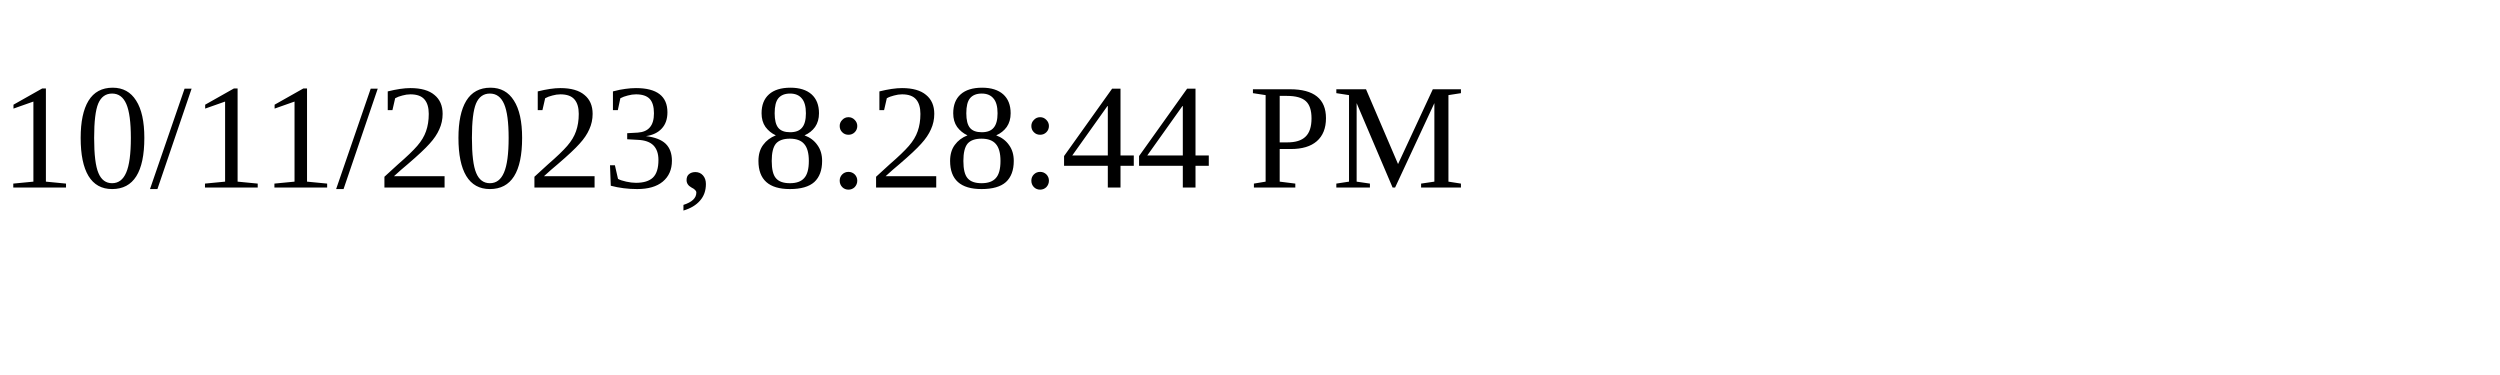
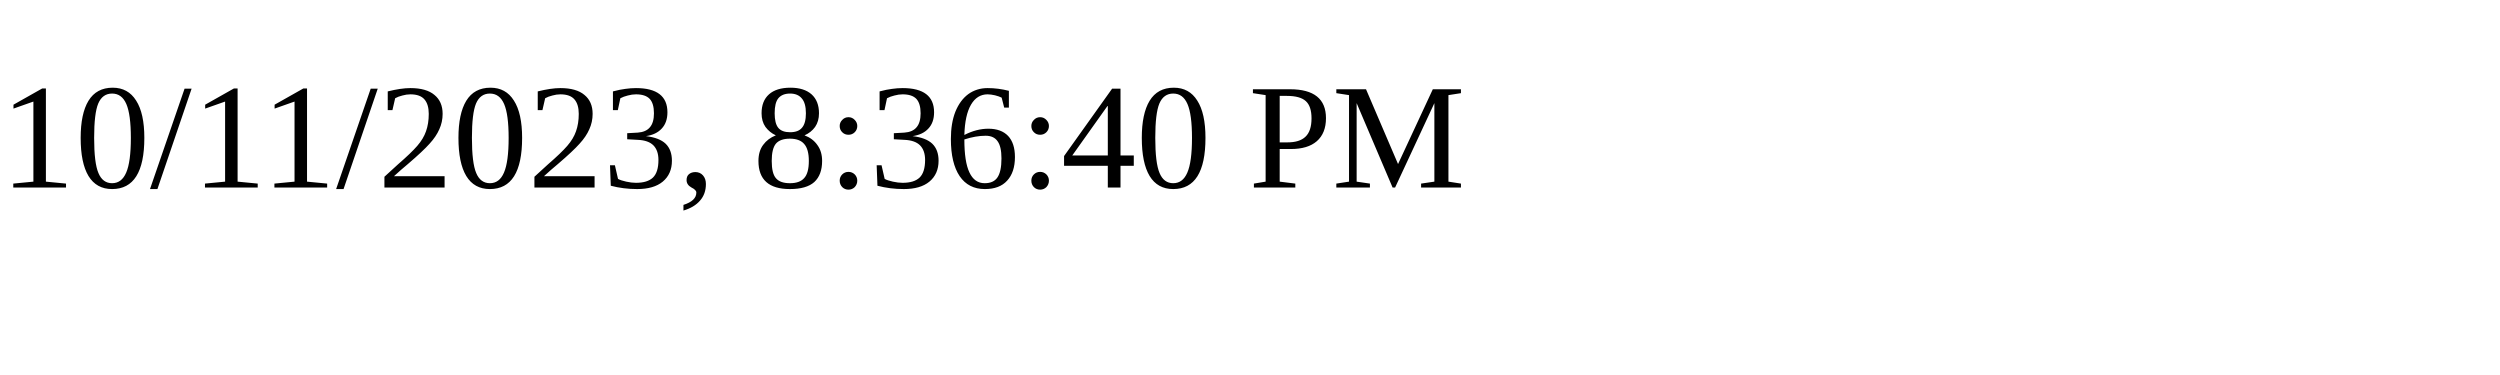
<svg xmlns="http://www.w3.org/2000/svg" height="30" width="200">
-   <text x="0" y="15">10/11/2023, 8:28:44 PM</text>
+   <text x="0" y="15">10/11/2023, 8:36:40 PM</text>
</svg>
